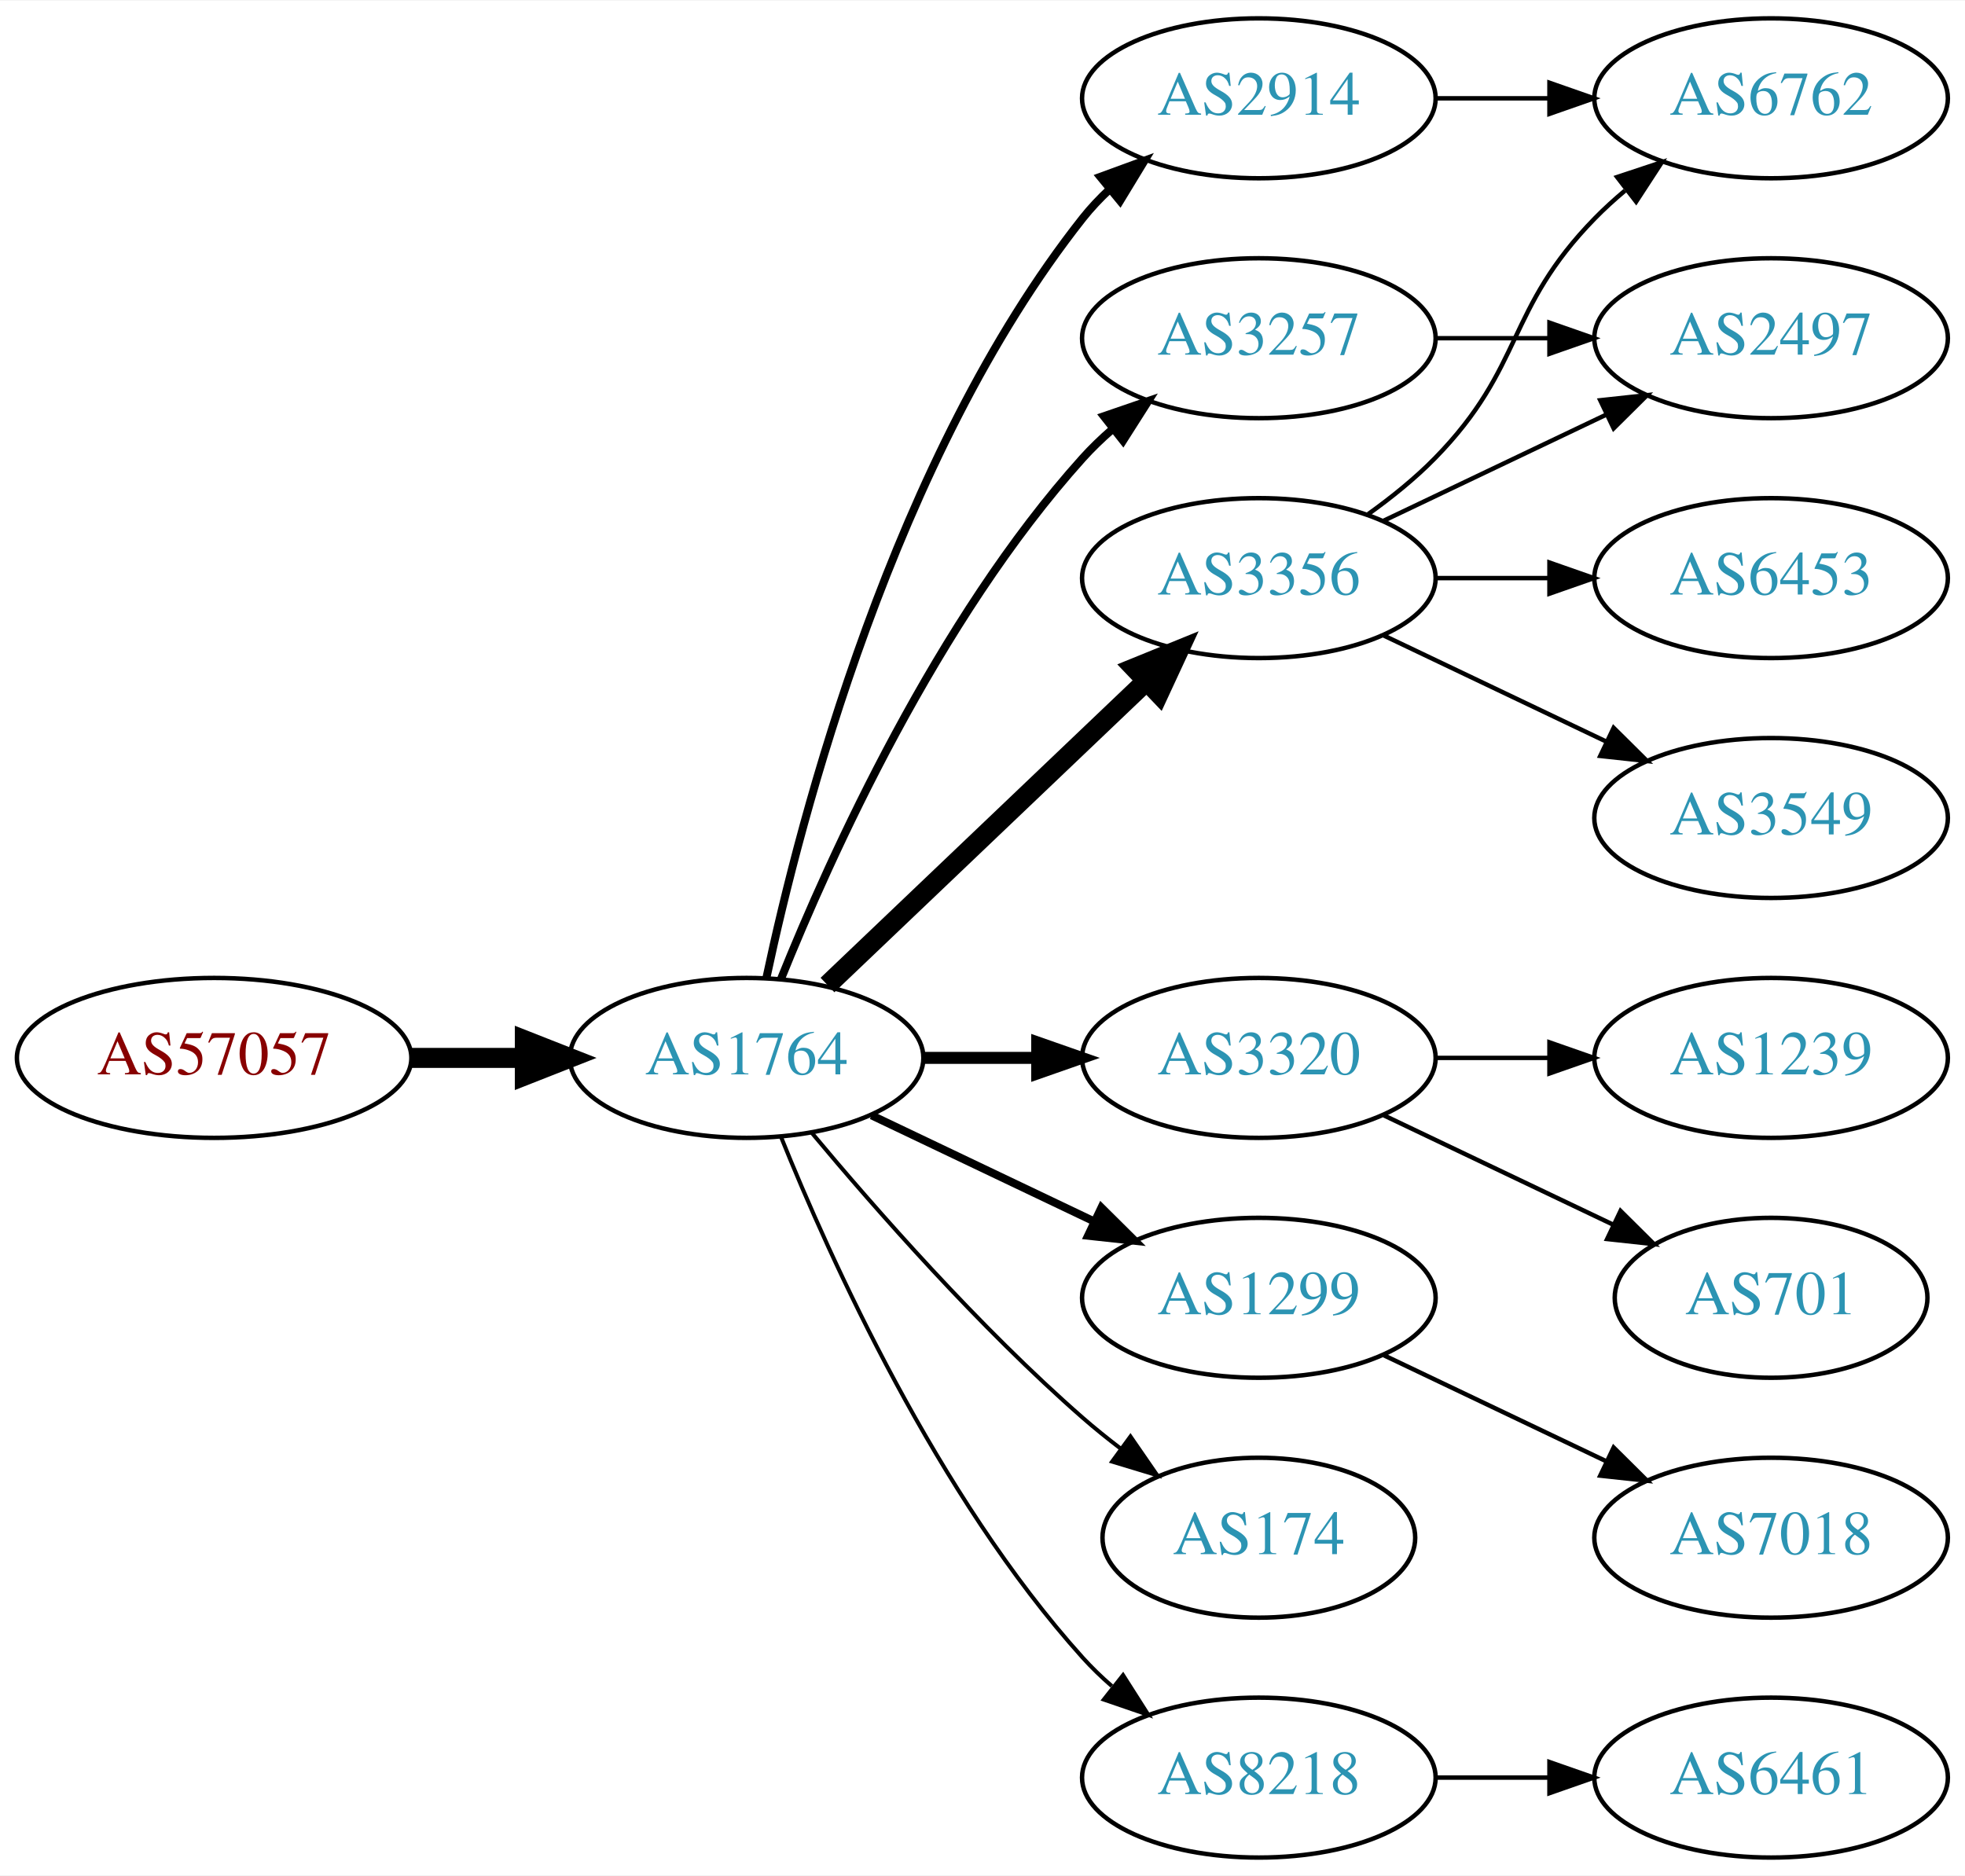
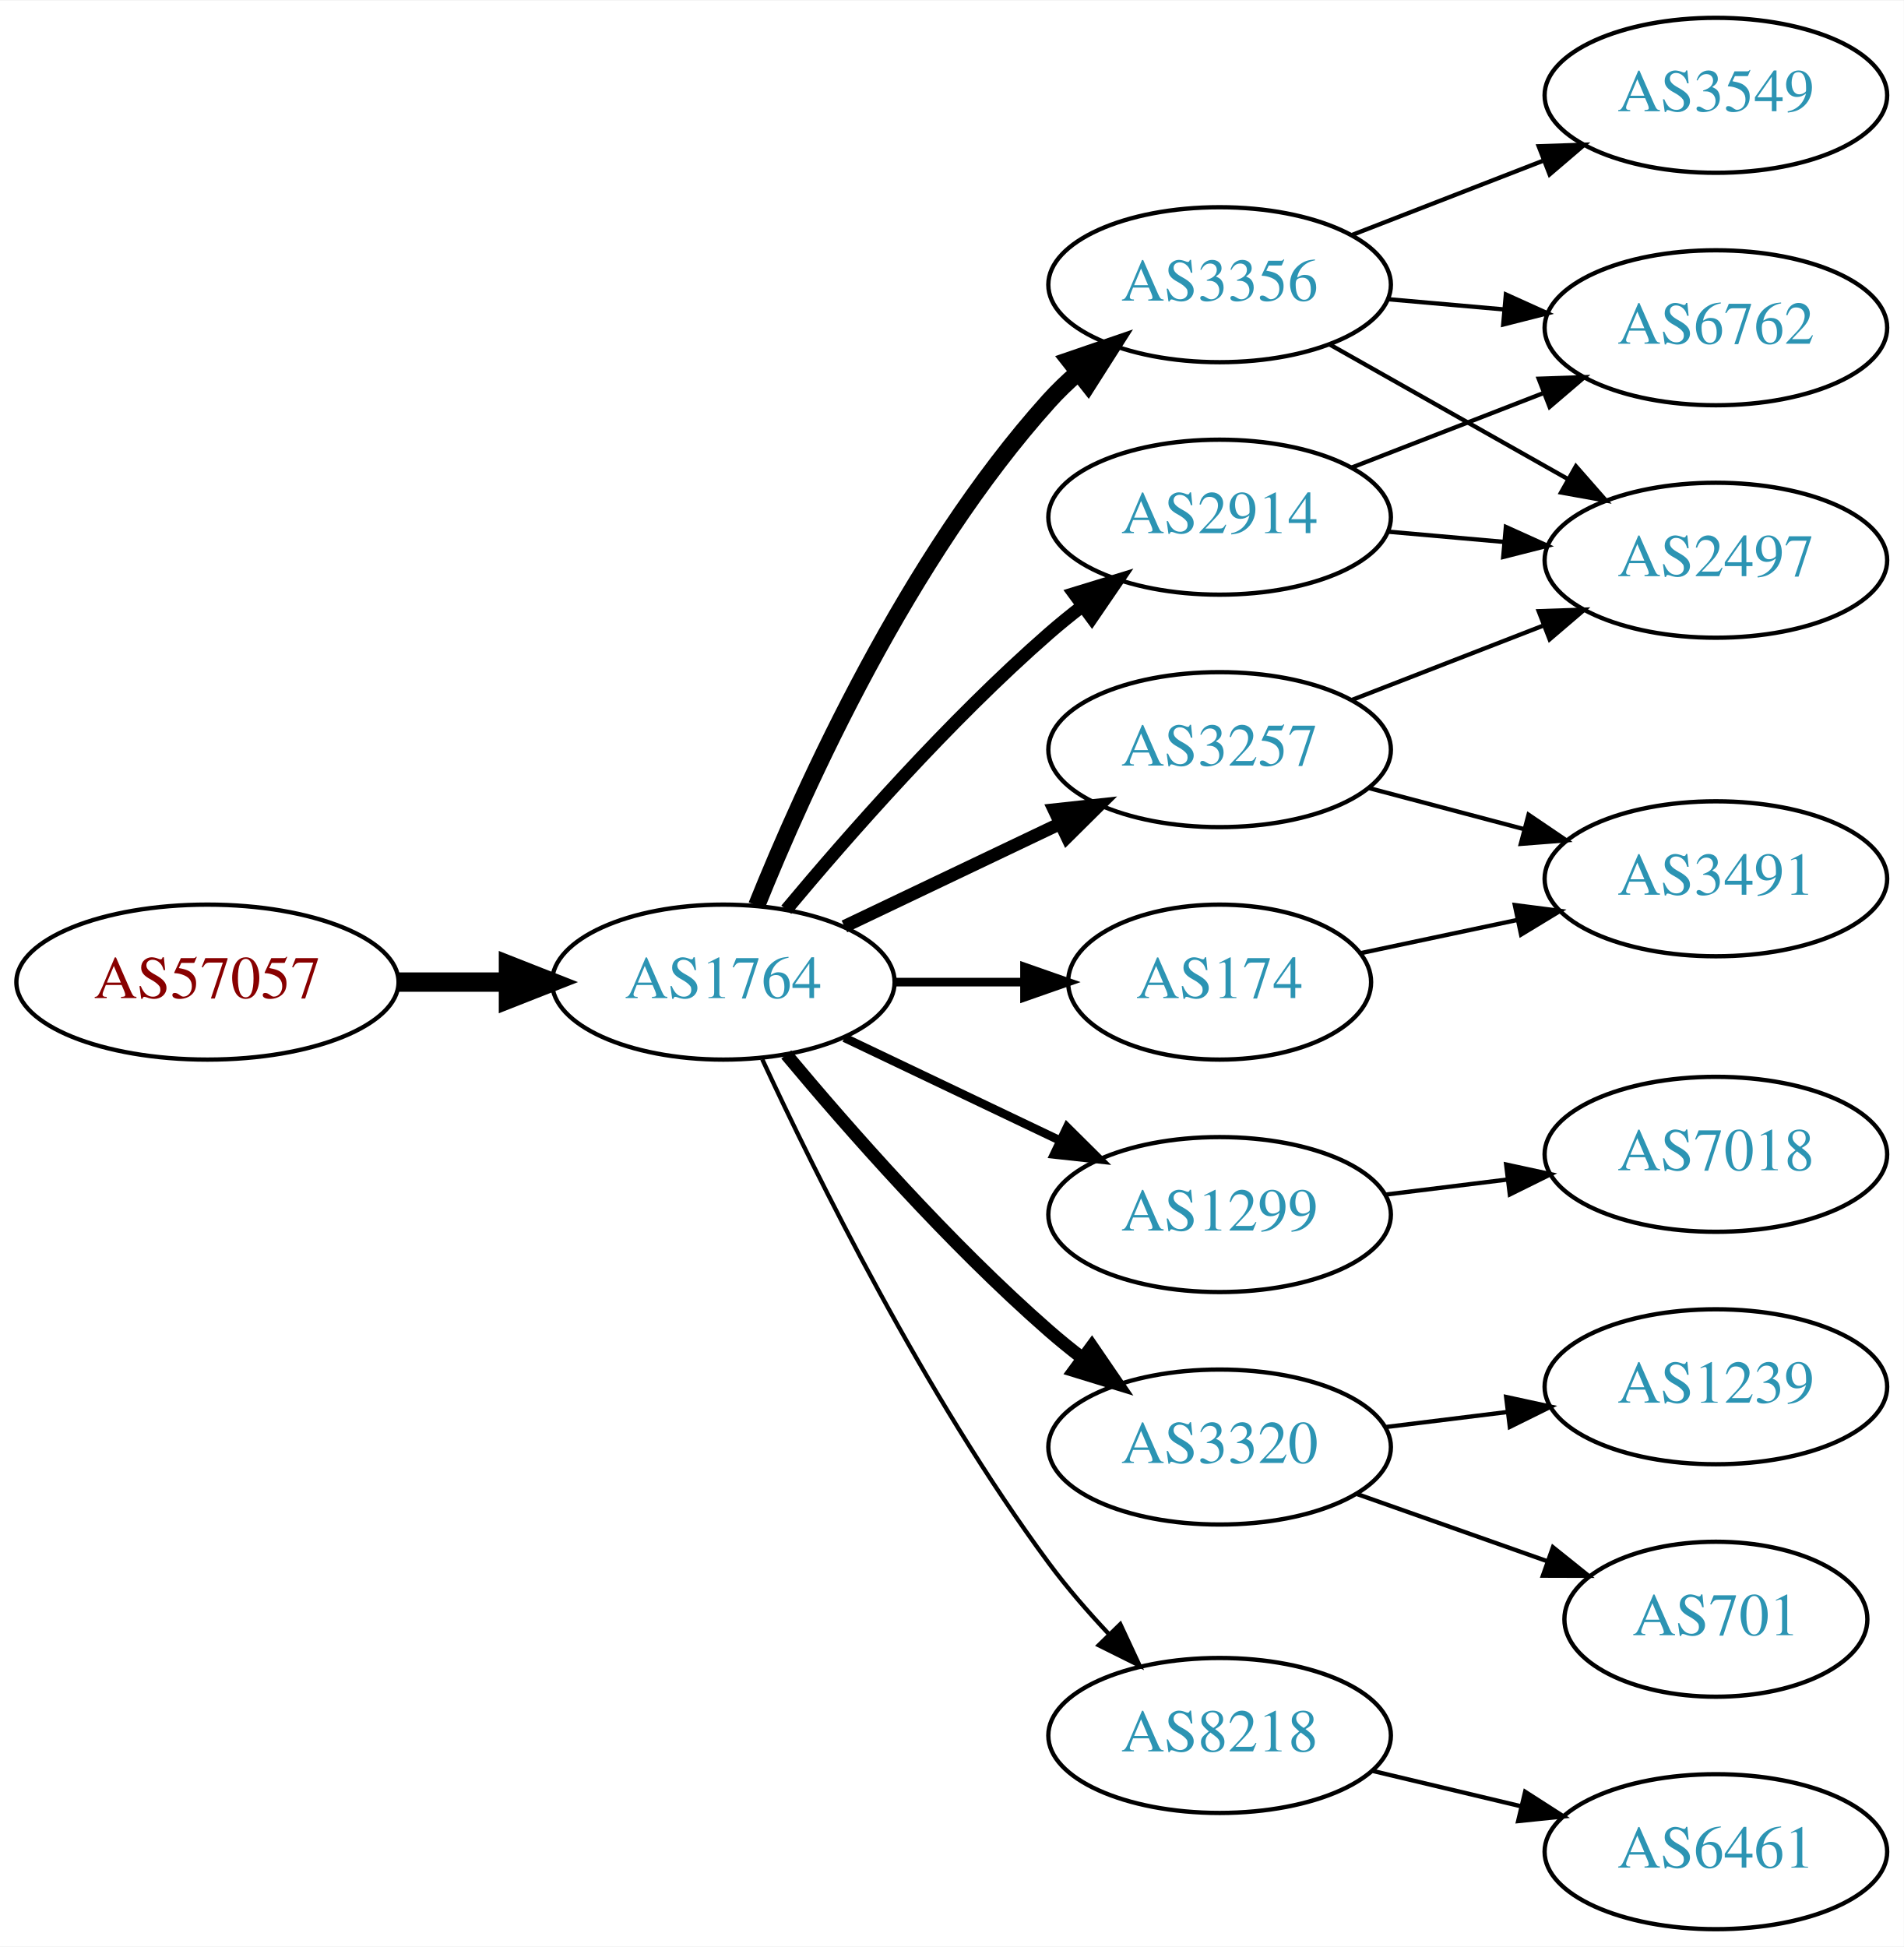
- <svg xmlns="http://www.w3.org/2000/svg" xmlns:xlink="http://www.w3.org/1999/xlink" width="442pt" height="422pt" viewBox="0.00 0.00 442.27 422.00">
-   <g id="graph0" class="graph" transform="scale(1 1) rotate(0) translate(4 418)">
-     <polygon fill="white" stroke="none" points="-4,4 -4,-418 438.271,-418 438.271,4 -4,4" />
+ <svg xmlns="http://www.w3.org/2000/svg" xmlns:xlink="http://www.w3.org/1999/xlink" width="442pt" height="452pt" viewBox="0.00 0.00 442.27 452.00">
+   <g id="graph0" class="graph" transform="scale(1 1) rotate(0) translate(4 448)">
+     <polygon fill="white" stroke="none" points="-4,4 -4,-448 438.271,-448 438.271,4 -4,4" />
    <g id="node1" class="node">
      <g id="a_node1">
        <a xlink:href="/asn/57057" xlink:title="AS57057 ~ AVALON Computersystem Ges.m.b.H. [AT]">
-           <ellipse fill="#ffffff" stroke="black" cx="44.196" cy="-180" rx="44.393" ry="18" />
-           <text text-anchor="middle" x="44.196" y="-176.3" font-family="Times,serif" font-size="14.00" fill="#880000">AS57057</text>
+           <ellipse fill="#ffffff" stroke="black" cx="44.196" cy="-220" rx="44.393" ry="18" />
+           <text text-anchor="middle" x="44.196" y="-216.3" font-family="Times,serif" font-size="14.00" fill="#880000">AS57057</text>
        </a>
      </g>
    </g>
    <g id="node2" class="node">
      <g id="a_node2">
        <a xlink:href="/asn/1764" xlink:title="AS1764 ~ NEXTLAYER-AS [AT]">
-           <ellipse fill="#ffffff" stroke="black" cx="164.039" cy="-180" rx="39.794" ry="18" />
-           <text text-anchor="middle" x="164.039" y="-176.3" font-family="Times,serif" font-size="14.00" fill="#2c94b3">AS1764</text>
+           <ellipse fill="#ffffff" stroke="black" cx="164.039" cy="-220" rx="39.794" ry="18" />
+           <text text-anchor="middle" x="164.039" y="-216.3" font-family="Times,serif" font-size="14.00" fill="#2c94b3">AS1764</text>
        </a>
      </g>
    </g>
    <g id="edge1" class="edge">
-       <path fill="none" stroke="black" stroke-width="4.5" d="M88.407,-180C96.72,-180 105.482,-180 113.965,-180" />
-       <polygon fill="black" stroke="black" stroke-width="4.5" points="114.123,-183.938 124.123,-180 114.123,-176.063 114.123,-183.938" />
+       <path fill="none" stroke="black" stroke-width="4.5" d="M88.407,-220C96.72,-220 105.482,-220 113.965,-220" />
+       <polygon fill="black" stroke="black" stroke-width="4.5" points="114.123,-223.938 124.123,-220 114.123,-216.063 114.123,-223.938" />
    </g>
    <g id="node3" class="node">
      <g id="a_node3">
-         <a xlink:href="/asn/2914" xlink:title="AS2914 ~ NTT America, Inc. [US]">
-           <ellipse fill="#ffffff" stroke="black" cx="279.332" cy="-396" rx="39.794" ry="18" />
-           <text text-anchor="middle" x="279.332" y="-392.3" font-family="Times,serif" font-size="14.00" fill="#2c94b3">AS2914</text>
+         <a xlink:href="/asn/3356" xlink:title="AS3356 ~ Level 3 Parent, LLC [US]">
+           <ellipse fill="#ffffff" stroke="black" cx="279.332" cy="-382" rx="39.794" ry="18" />
+           <text text-anchor="middle" x="279.332" y="-378.3" font-family="Times,serif" font-size="14.00" fill="#2c94b3">AS3356</text>
        </a>
      </g>
    </g>
    <g id="edge2" class="edge">
-       <path fill="none" stroke="black" stroke-width="1.8" d="M168.529,-198.16C176.16,-234.03 197.152,-315.155 239.685,-369 241.493,-371.288 243.545,-373.462 245.74,-375.51" />
-       <polygon fill="black" stroke="black" stroke-width="1.8" points="243.651,-378.323 253.6,-381.966 248.094,-372.914 243.651,-378.323" />
+       <path fill="none" stroke="black" stroke-width="4" d="M171.786,-237.787C182.837,-265.243 206.891,-318.578 239.685,-355 241.688,-357.224 243.906,-359.363 246.239,-361.397" />
+       <polygon fill="black" stroke="black" stroke-width="4" points="244.437,-364.433 254.458,-367.873 248.769,-358.935 244.437,-364.433" />
    </g>
    <g id="node4" class="node">
      <g id="a_node4">
-         <a xlink:href="/asn/3320" xlink:title="AS3320 ~ DTAG [DE]">
-           <ellipse fill="#ffffff" stroke="black" cx="279.332" cy="-180" rx="39.794" ry="18" />
-           <text text-anchor="middle" x="279.332" y="-176.3" font-family="Times,serif" font-size="14.00" fill="#2c94b3">AS3320</text>
+         <a xlink:href="/asn/3257" xlink:title="AS3257 ~ GTT [DE]">
+           <ellipse fill="#ffffff" stroke="black" cx="279.332" cy="-274" rx="39.794" ry="18" />
+           <text text-anchor="middle" x="279.332" y="-270.3" font-family="Times,serif" font-size="14.00" fill="#2c94b3">AS3257</text>
        </a>
      </g>
    </g>
    <g id="edge3" class="edge">
-       <path fill="none" stroke="black" stroke-width="2.7" d="M203.711,-180C211.914,-180 220.678,-180 229.21,-180" />
-       <polygon fill="black" stroke="black" stroke-width="2.7" points="229.449,-183.5 239.449,-180 229.449,-176.5 229.449,-183.5" />
+       <path fill="none" stroke="black" stroke-width="3" d="M192.175,-232.934C207.169,-240.081 225.99,-249.052 242.213,-256.785" />
+       <polygon fill="black" stroke="black" stroke-width="3" points="240.884,-260.028 251.417,-261.171 243.895,-253.709 240.884,-260.028" />
    </g>
    <g id="node5" class="node">
      <g id="a_node5">
-         <a xlink:href="/asn/3257" xlink:title="AS3257 ~ GTT [DE]">
-           <ellipse fill="#ffffff" stroke="black" cx="279.332" cy="-342" rx="39.794" ry="18" />
-           <text text-anchor="middle" x="279.332" y="-338.3" font-family="Times,serif" font-size="14.00" fill="#2c94b3">AS3257</text>
+         <a xlink:href="/asn/1299" xlink:title="AS1299 ~ Telia Carrier [EU]">
+           <ellipse fill="#ffffff" stroke="black" cx="279.332" cy="-166" rx="39.794" ry="18" />
+           <text text-anchor="middle" x="279.332" y="-162.3" font-family="Times,serif" font-size="14.00" fill="#2c94b3">AS1299</text>
        </a>
      </g>
    </g>
    <g id="edge4" class="edge">
-       <path fill="none" stroke="black" stroke-width="1.8" d="M171.786,-197.787C182.837,-225.243 206.891,-278.578 239.685,-315 241.688,-317.224 243.906,-319.363 246.239,-321.397" />
-       <polygon fill="black" stroke="black" stroke-width="1.8" points="244.437,-324.433 254.458,-327.873 248.769,-318.935 244.437,-324.433" />
+       <path fill="none" stroke="black" stroke-width="2" d="M192.175,-207.066C207.169,-199.919 225.99,-190.948 242.213,-183.215" />
+       <polygon fill="black" stroke="black" stroke-width="2" points="243.895,-186.291 251.417,-178.829 240.884,-179.972 243.895,-186.291" />
    </g>
    <g id="node6" class="node">
      <g id="a_node6">
-         <a xlink:href="/asn/1299" xlink:title="AS1299 ~ Telia Carrier [EU]">
-           <ellipse fill="#ffffff" stroke="black" cx="279.332" cy="-126" rx="39.794" ry="18" />
-           <text text-anchor="middle" x="279.332" y="-122.3" font-family="Times,serif" font-size="14.00" fill="#2c94b3">AS1299</text>
+         <a xlink:href="/asn/2914" xlink:title="AS2914 ~ NTT America, Inc. [US]">
+           <ellipse fill="#ffffff" stroke="black" cx="279.332" cy="-328" rx="39.794" ry="18" />
+           <text text-anchor="middle" x="279.332" y="-324.3" font-family="Times,serif" font-size="14.00" fill="#2c94b3">AS2914</text>
        </a>
      </g>
    </g>
    <g id="edge5" class="edge">
-       <path fill="none" stroke="black" stroke-width="1.8" d="M192.175,-167.066C207.169,-159.919 225.99,-150.948 242.213,-143.215" />
-       <polygon fill="black" stroke="black" stroke-width="1.8" points="243.895,-146.291 251.417,-138.829 240.884,-139.972 243.895,-146.291" />
+       <path fill="none" stroke="black" stroke-width="3" d="M178.669,-236.817C192.951,-253.929 216.498,-280.745 239.685,-301 242.151,-303.154 244.789,-305.294 247.487,-307.372" />
+       <polygon fill="black" stroke="black" stroke-width="3" points="245.512,-310.264 255.641,-313.37 249.66,-304.625 245.512,-310.264" />
    </g>
    <g id="node7" class="node">
      <g id="a_node7">
-         <a xlink:href="/asn/174" xlink:title="AS174 ~ Cogent Communications [US]">
-           <ellipse fill="#ffffff" stroke="black" cx="279.332" cy="-72" rx="35.194" ry="18" />
-           <text text-anchor="middle" x="279.332" y="-68.3" font-family="Times,serif" font-size="14.00" fill="#2c94b3">AS174</text>
+         <a xlink:href="/asn/3320" xlink:title="AS3320 ~ DTAG [DE]">
+           <ellipse fill="#ffffff" stroke="black" cx="279.332" cy="-112" rx="39.794" ry="18" />
+           <text text-anchor="middle" x="279.332" y="-108.3" font-family="Times,serif" font-size="14.00" fill="#2c94b3">AS3320</text>
        </a>
      </g>
    </g>
    <g id="edge6" class="edge">
-       <path fill="none" stroke="black" stroke-width="0.9" d="M178.669,-163.183C192.951,-146.071 216.498,-119.255 239.685,-99 242.355,-96.668 245.228,-94.352 248.158,-92.114" />
-       <polygon fill="black" stroke="black" stroke-width="0.9" points="250.436,-94.784 256.449,-86.061 246.309,-89.13 250.436,-94.784" />
+       <path fill="none" stroke="black" stroke-width="3" d="M178.669,-203.183C192.951,-186.071 216.498,-159.255 239.685,-139 242.151,-136.846 244.789,-134.706 247.487,-132.628" />
+       <polygon fill="black" stroke="black" stroke-width="3" points="249.66,-135.375 255.641,-126.63 245.512,-129.736 249.66,-135.375" />
    </g>
    <g id="node8" class="node">
      <g id="a_node8">
-         <a xlink:href="/asn/3356" xlink:title="AS3356 ~ Level 3 Parent, LLC [US]">
-           <ellipse fill="#ffffff" stroke="black" cx="279.332" cy="-288" rx="39.794" ry="18" />
-           <text text-anchor="middle" x="279.332" y="-284.3" font-family="Times,serif" font-size="14.00" fill="#2c94b3">AS3356</text>
+         <a xlink:href="/asn/174" xlink:title="AS174 ~ Cogent Communications [US]">
+           <ellipse fill="#ffffff" stroke="black" cx="279.332" cy="-220" rx="35.194" ry="18" />
+           <text text-anchor="middle" x="279.332" y="-216.3" font-family="Times,serif" font-size="14.00" fill="#2c94b3">AS174</text>
        </a>
      </g>
    </g>
    <g id="edge7" class="edge">
-       <path fill="none" stroke="black" stroke-width="4.5" d="M182.245,-196.403C201.321,-214.587 232.241,-244.063 253.838,-264.651" />
-       <polygon fill="black" stroke="black" stroke-width="4.5" points="251.379,-267.747 261.334,-271.797 256.813,-262.047 251.379,-267.747" />
+       <path fill="none" stroke="black" stroke-width="2" d="M203.711,-220C213.416,-220 223.907,-220 233.87,-220" />
+       <polygon fill="black" stroke="black" stroke-width="2" points="234.006,-223.5 244.006,-220 234.006,-216.5 234.006,-223.5" />
    </g>
    <g id="node9" class="node">
      <g id="a_node9">
        <a xlink:href="/asn/8218" xlink:title="AS8218 ~ legacy Neotelecoms [FR]">
-           <ellipse fill="#ffffff" stroke="black" cx="279.332" cy="-18" rx="39.794" ry="18" />
-           <text text-anchor="middle" x="279.332" y="-14.3" font-family="Times,serif" font-size="14.00" fill="#2c94b3">AS8218</text>
+           <ellipse fill="#ffffff" stroke="black" cx="279.332" cy="-45" rx="39.794" ry="18" />
+           <text text-anchor="middle" x="279.332" y="-41.3" font-family="Times,serif" font-size="14.00" fill="#2c94b3">AS8218</text>
        </a>
      </g>
    </g>
    <g id="edge8" class="edge">
-       <path fill="none" stroke="black" stroke-width="0.9" d="M171.786,-162.213C182.837,-134.757 206.891,-81.422 239.685,-45 241.688,-42.776 243.906,-40.637 246.239,-38.603" />
-       <polygon fill="black" stroke="black" stroke-width="0.9" points="248.769,-41.065 254.458,-32.127 244.437,-35.567 248.769,-41.065" />
-     </g>
-     <g id="node11" class="node">
-       <g id="a_node11">
-         <a xlink:href="/asn/6762" xlink:title="AS6762 ~ TELECOM ITALIA SPARKLE S.p.A. [IT]">
-           <ellipse fill="#ffffff" stroke="black" cx="394.625" cy="-396" rx="39.794" ry="18" />
-           <text text-anchor="middle" x="394.625" y="-392.3" font-family="Times,serif" font-size="14.00" fill="#2c94b3">AS6762</text>
-         </a>
-       </g>
-     </g>
-     <g id="edge16" class="edge">
-       <path fill="none" stroke="black" d="M319.004,-396C327.207,-396 335.971,-396 344.503,-396" />
-       <polygon fill="black" stroke="black" points="344.742,-399.5 354.742,-396 344.742,-392.5 344.742,-399.5" />
-     </g>
-     <g id="node16" class="node">
-       <g id="a_node16">
-         <a xlink:href="/asn/1239" xlink:title="AS1239 ~ Sprint [US]">
-           <ellipse fill="#ffffff" stroke="black" cx="394.625" cy="-180" rx="39.794" ry="18" />
-           <text text-anchor="middle" x="394.625" y="-176.3" font-family="Times,serif" font-size="14.00" fill="#2c94b3">AS1239</text>
-         </a>
-       </g>
-     </g>
-     <g id="edge17" class="edge">
-       <path fill="none" stroke="black" d="M319.004,-180C327.207,-180 335.971,-180 344.503,-180" />
-       <polygon fill="black" stroke="black" points="344.742,-183.5 354.742,-180 344.742,-176.5 344.742,-183.5" />
-     </g>
-     <g id="node17" class="node">
-       <g id="a_node17">
-         <a xlink:href="/asn/701" xlink:title="AS701 ~ UUNET [US]">
-           <ellipse fill="#ffffff" stroke="black" cx="394.625" cy="-126" rx="35.194" ry="18" />
-           <text text-anchor="middle" x="394.625" y="-122.3" font-family="Times,serif" font-size="14.00" fill="#2c94b3">AS701</text>
-         </a>
-       </g>
-     </g>
-     <g id="edge18" class="edge">
-       <path fill="none" stroke="black" d="M307.468,-167.066C322.9,-159.71 342.385,-150.423 358.92,-142.541" />
-       <polygon fill="black" stroke="black" points="360.741,-145.551 368.262,-138.089 357.729,-139.232 360.741,-145.551" />
+       <path fill="none" stroke="black" d="M173.085,-202.065C185.484,-175.325 210.867,-123.979 239.685,-85 243.851,-79.366 248.76,-73.712 253.656,-68.502" />
+       <polygon fill="black" stroke="black" points="256.26,-70.846 260.733,-61.241 251.247,-65.96 256.26,-70.846" />
    </g>
    <g id="node10" class="node">
      <g id="a_node10">
        <a xlink:href="/asn/2497" xlink:title="AS2497 ~ Internet Initiative Japan Inc. [JP]">
-           <ellipse fill="#ffffff" stroke="black" cx="394.625" cy="-342" rx="39.794" ry="18" />
-           <text text-anchor="middle" x="394.625" y="-338.3" font-family="Times,serif" font-size="14.00" fill="#2c94b3">AS2497</text>
-         </a>
-       </g>
+           <ellipse fill="#ffffff" stroke="black" cx="394.625" cy="-318" rx="39.794" ry="18" />
+           <text text-anchor="middle" x="394.625" y="-314.3" font-family="Times,serif" font-size="14.00" fill="#2c94b3">AS2497</text>
+         </a>
+       </g>
+     </g>
+     <g id="edge16" class="edge">
+       <path fill="none" stroke="black" d="M304.914,-368.113C321.097,-358.971 342.484,-346.889 360.204,-336.879" />
+       <polygon fill="black" stroke="black" points="362.104,-339.826 369.09,-331.86 358.661,-333.731 362.104,-339.826" />
+     </g>
+     <g id="node13" class="node">
+       <g id="a_node13">
+         <a xlink:href="/asn/6762" xlink:title="AS6762 ~ TELECOM ITALIA SPARKLE S.p.A. [IT]">
+           <ellipse fill="#ffffff" stroke="black" cx="394.625" cy="-372" rx="39.794" ry="18" />
+           <text text-anchor="middle" x="394.625" y="-368.3" font-family="Times,serif" font-size="14.00" fill="#2c94b3">AS6762</text>
+         </a>
+       </g>
+     </g>
+     <g id="edge15" class="edge">
+       <path fill="none" stroke="black" d="M318.372,-378.642C327.059,-377.876 336.403,-377.051 345.452,-376.252" />
+       <polygon fill="black" stroke="black" points="345.839,-379.732 355.492,-375.366 345.223,-372.759 345.839,-379.732" />
+     </g>
+     <g id="node14" class="node">
+       <g id="a_node14">
+         <a xlink:href="/asn/3549" xlink:title="AS3549 ~ Level 3 Parent, LLC [US]">
+           <ellipse fill="#ffffff" stroke="black" cx="394.625" cy="-426" rx="39.794" ry="18" />
+           <text text-anchor="middle" x="394.625" y="-422.3" font-family="Times,serif" font-size="14.00" fill="#2c94b3">AS3549</text>
+         </a>
+       </g>
+     </g>
+     <g id="edge14" class="edge">
+       <path fill="none" stroke="black" d="M310.098,-393.56C323.628,-398.815 339.821,-405.104 354.333,-410.74" />
+       <polygon fill="black" stroke="black" points="353.468,-414.159 364.057,-414.517 356.002,-407.634 353.468,-414.159" />
    </g>
    <g id="edge9" class="edge">
-       <path fill="none" stroke="black" d="M319.004,-342C327.207,-342 335.971,-342 344.503,-342" />
-       <polygon fill="black" stroke="black" points="344.742,-345.5 354.742,-342 344.742,-338.5 344.742,-345.5" />
+       <path fill="none" stroke="black" d="M310.098,-285.56C323.628,-290.815 339.821,-297.104 354.333,-302.74" />
+       <polygon fill="black" stroke="black" points="353.468,-306.159 364.057,-306.517 356.002,-299.634 353.468,-306.159" />
+     </g>
+     <g id="node11" class="node">
+       <g id="a_node11">
+         <a xlink:href="/asn/3491" xlink:title="AS3491 ~ PCCW Global, Inc. [US]">
+           <ellipse fill="#ffffff" stroke="black" cx="394.625" cy="-244" rx="39.794" ry="18" />
+           <text text-anchor="middle" x="394.625" y="-240.3" font-family="Times,serif" font-size="14.00" fill="#2c94b3">AS3491</text>
+         </a>
+       </g>
+     </g>
+     <g id="edge10" class="edge">
+       <path fill="none" stroke="black" d="M314.016,-265.08C325.329,-262.085 338.112,-258.7 350.072,-255.533" />
+       <polygon fill="black" stroke="black" points="351.103,-258.88 359.874,-252.937 349.311,-252.114 351.103,-258.88" />
+     </g>
+     <g id="node12" class="node">
+       <g id="a_node12">
+         <a xlink:href="/asn/7018" xlink:title="AS7018 ~ AT&amp;T Services, Inc. [US]">
+           <ellipse fill="#ffffff" stroke="black" cx="394.625" cy="-180" rx="39.794" ry="18" />
+           <text text-anchor="middle" x="394.625" y="-176.3" font-family="Times,serif" font-size="14.00" fill="#2c94b3">AS7018</text>
+         </a>
+       </g>
+     </g>
+     <g id="edge11" class="edge">
+       <path fill="none" stroke="black" d="M317.742,-170.623C326.83,-171.746 336.667,-172.962 346.152,-174.134" />
+       <polygon fill="black" stroke="black" points="345.9,-177.629 356.254,-175.382 346.758,-170.682 345.9,-177.629" />
+     </g>
+     <g id="edge12" class="edge">
+       <path fill="none" stroke="black" d="M318.372,-324.642C327.059,-323.876 336.403,-323.051 345.452,-322.252" />
+       <polygon fill="black" stroke="black" points="345.839,-325.732 355.492,-321.366 345.223,-318.759 345.839,-325.732" />
+     </g>
+     <g id="edge13" class="edge">
+       <path fill="none" stroke="black" d="M310.098,-339.56C323.628,-344.815 339.821,-351.104 354.333,-356.74" />
+       <polygon fill="black" stroke="black" points="353.468,-360.159 364.057,-360.517 356.002,-353.634 353.468,-360.159" />
    </g>
    <g id="node15" class="node">
      <g id="a_node15">
-         <a xlink:href="/asn/7018" xlink:title="AS7018 ~ AT&amp;T Services, Inc. [US]">
-           <ellipse fill="#ffffff" stroke="black" cx="394.625" cy="-72" rx="39.794" ry="18" />
-           <text text-anchor="middle" x="394.625" y="-68.3" font-family="Times,serif" font-size="14.00" fill="#2c94b3">AS7018</text>
-         </a>
-       </g>
-     </g>
-     <g id="edge15" class="edge">
-       <path fill="none" stroke="black" d="M307.468,-113.066C322.462,-105.919 341.283,-96.948 357.506,-89.215" />
-       <polygon fill="black" stroke="black" points="359.188,-92.291 366.71,-84.829 356.177,-85.972 359.188,-92.291" />
-     </g>
-     <g id="edge10" class="edge">
-       <path fill="none" stroke="black" d="M307.468,-300.934C322.462,-308.081 341.283,-317.052 357.506,-324.785" />
-       <polygon fill="black" stroke="black" points="356.177,-328.028 366.71,-329.171 359.188,-321.709 356.177,-328.028" />
-     </g>
-     <g id="edge11" class="edge">
-       <path fill="none" stroke="black" d="M303.926,-302.389C309.182,-306.148 314.513,-310.437 318.978,-315 339.151,-335.617 334.806,-348.383 354.978,-369 357.071,-371.139 359.354,-373.218 361.731,-375.21" />
-       <polygon fill="black" stroke="black" points="359.974,-378.275 370.031,-381.611 364.249,-372.732 359.974,-378.275" />
-     </g>
-     <g id="node12" class="node">
-       <g id="a_node12">
-         <a xlink:href="/asn/6453" xlink:title="AS6453 ~ TATA COMMUNICATIONS (AMERICA) INC [US]">
-           <ellipse fill="#ffffff" stroke="black" cx="394.625" cy="-288" rx="39.794" ry="18" />
-           <text text-anchor="middle" x="394.625" y="-284.3" font-family="Times,serif" font-size="14.00" fill="#2c94b3">AS6453</text>
-         </a>
-       </g>
-     </g>
-     <g id="edge12" class="edge">
-       <path fill="none" stroke="black" d="M319.004,-288C327.207,-288 335.971,-288 344.503,-288" />
-       <polygon fill="black" stroke="black" points="344.742,-291.5 354.742,-288 344.742,-284.5 344.742,-291.5" />
-     </g>
-     <g id="node13" class="node">
-       <g id="a_node13">
-         <a xlink:href="/asn/3549" xlink:title="AS3549 ~ Level 3 Parent, LLC [US]">
-           <ellipse fill="#ffffff" stroke="black" cx="394.625" cy="-234" rx="39.794" ry="18" />
-           <text text-anchor="middle" x="394.625" y="-230.3" font-family="Times,serif" font-size="14.00" fill="#2c94b3">AS3549</text>
-         </a>
-       </g>
-     </g>
-     <g id="edge13" class="edge">
-       <path fill="none" stroke="black" d="M307.468,-275.066C322.462,-267.919 341.283,-258.948 357.506,-251.215" />
-       <polygon fill="black" stroke="black" points="359.188,-254.291 366.71,-246.829 356.177,-247.972 359.188,-254.291" />
-     </g>
-     <g id="node14" class="node">
-       <g id="a_node14">
+         <a xlink:href="/asn/1239" xlink:title="AS1239 ~ Sprint [US]">
+           <ellipse fill="#ffffff" stroke="black" cx="394.625" cy="-126" rx="39.794" ry="18" />
+           <text text-anchor="middle" x="394.625" y="-122.3" font-family="Times,serif" font-size="14.00" fill="#2c94b3">AS1239</text>
+         </a>
+       </g>
+     </g>
+     <g id="edge17" class="edge">
+       <path fill="none" stroke="black" d="M317.742,-116.623C326.83,-117.746 336.667,-118.962 346.152,-120.134" />
+       <polygon fill="black" stroke="black" points="345.9,-123.629 356.254,-121.382 346.758,-116.682 345.9,-123.629" />
+     </g>
+     <g id="node16" class="node">
+       <g id="a_node16">
+         <a xlink:href="/asn/701" xlink:title="AS701 ~ UUNET [US]">
+           <ellipse fill="#ffffff" stroke="black" cx="394.625" cy="-72" rx="35.194" ry="18" />
+           <text text-anchor="middle" x="394.625" y="-68.3" font-family="Times,serif" font-size="14.00" fill="#2c94b3">AS701</text>
+         </a>
+       </g>
+     </g>
+     <g id="edge18" class="edge">
+       <path fill="none" stroke="black" d="M311.289,-101.07C324.917,-96.258 341.06,-90.559 355.427,-85.486" />
+       <polygon fill="black" stroke="black" points="356.772,-88.723 365.036,-82.094 354.441,-82.123 356.772,-88.723" />
+     </g>
+     <g id="edge19" class="edge">
+       <path fill="none" stroke="black" d="M312.192,-226.749C323.44,-229.132 336.314,-231.859 348.453,-234.431" />
+       <polygon fill="black" stroke="black" points="347.917,-237.895 358.426,-236.543 349.368,-231.047 347.917,-237.895" />
+     </g>
+     <g id="node17" class="node">
+       <g id="a_node17">
        <a xlink:href="/asn/6461" xlink:title="AS6461 ~ Zayo Bandwidth [US]">
          <ellipse fill="#ffffff" stroke="black" cx="394.625" cy="-18" rx="39.794" ry="18" />
          <text text-anchor="middle" x="394.625" y="-14.3" font-family="Times,serif" font-size="14.00" fill="#2c94b3">AS6461</text>
        </a>
      </g>
    </g>
-     <g id="edge14" class="edge">
-       <path fill="none" stroke="black" d="M319.004,-18C327.207,-18 335.971,-18 344.503,-18" />
-       <polygon fill="black" stroke="black" points="344.742,-21.5 354.742,-18 344.742,-14.5 344.742,-21.5" />
+     <g id="edge20" class="edge">
+       <path fill="none" stroke="black" d="M314.939,-36.752C325.81,-34.162 337.964,-31.265 349.407,-28.538" />
+       <polygon fill="black" stroke="black" points="350.313,-31.92 359.229,-26.197 348.69,-25.111 350.313,-31.92" />
    </g>
  </g>
</svg>
